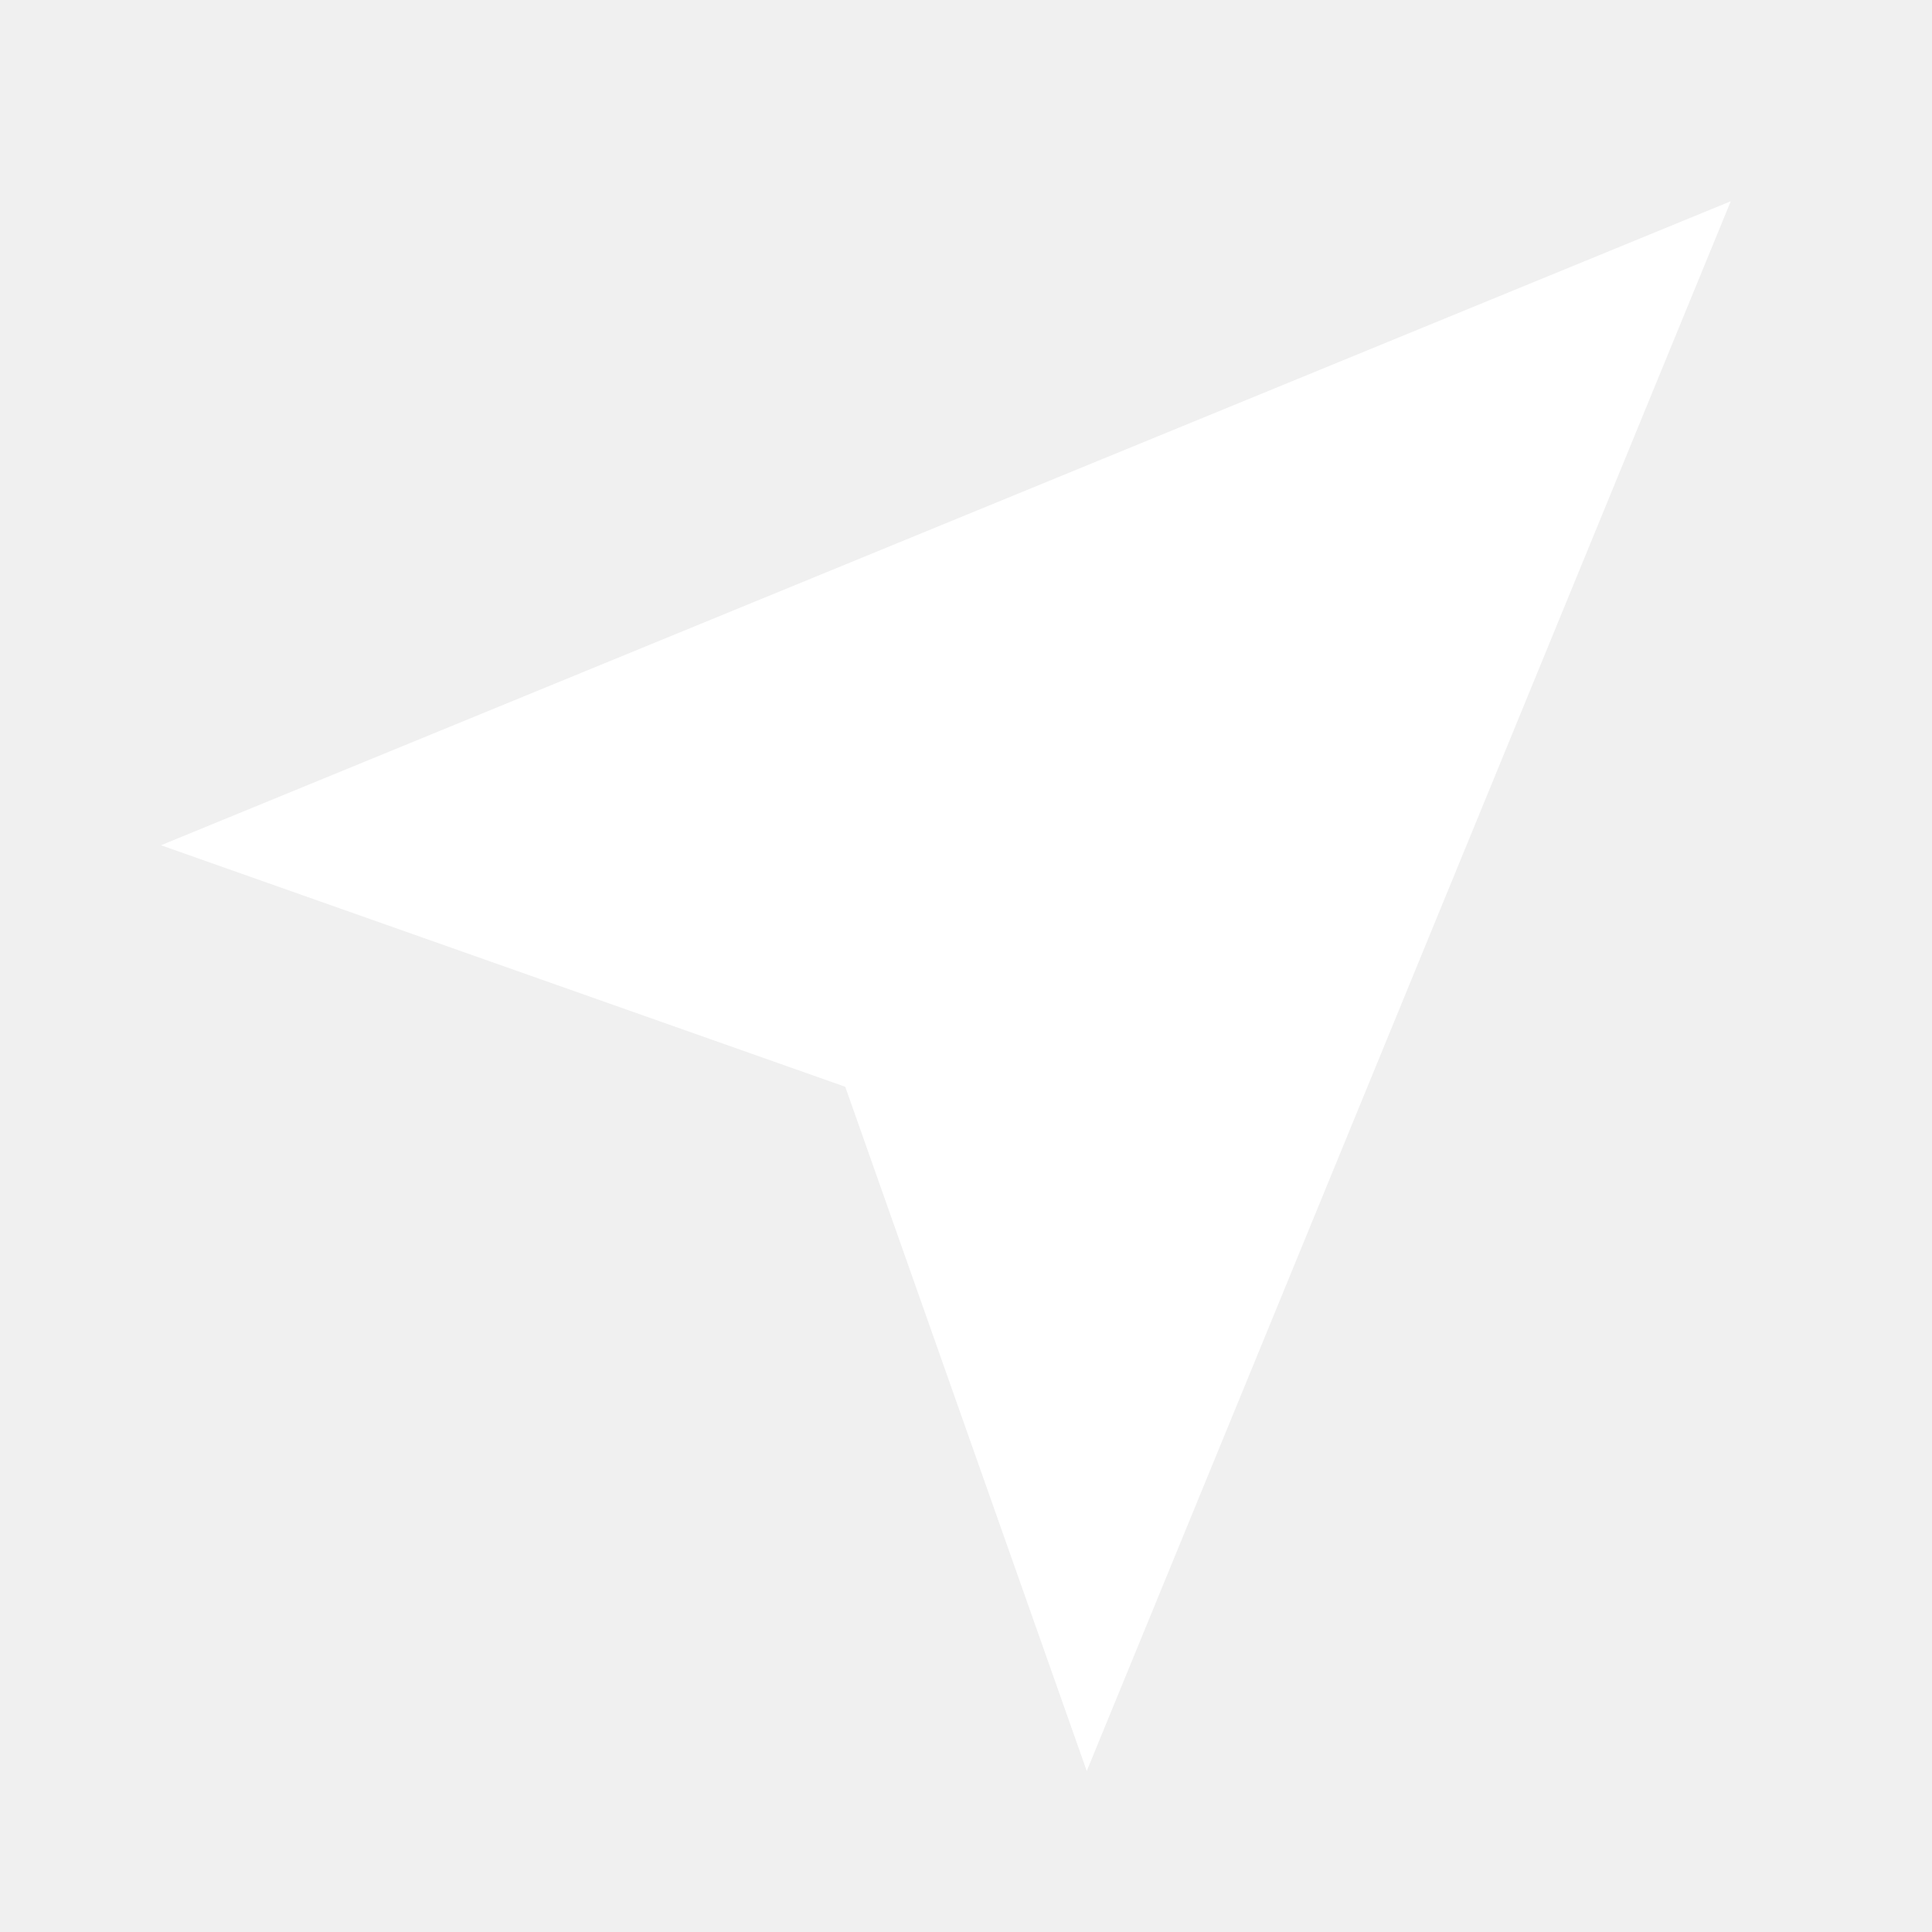
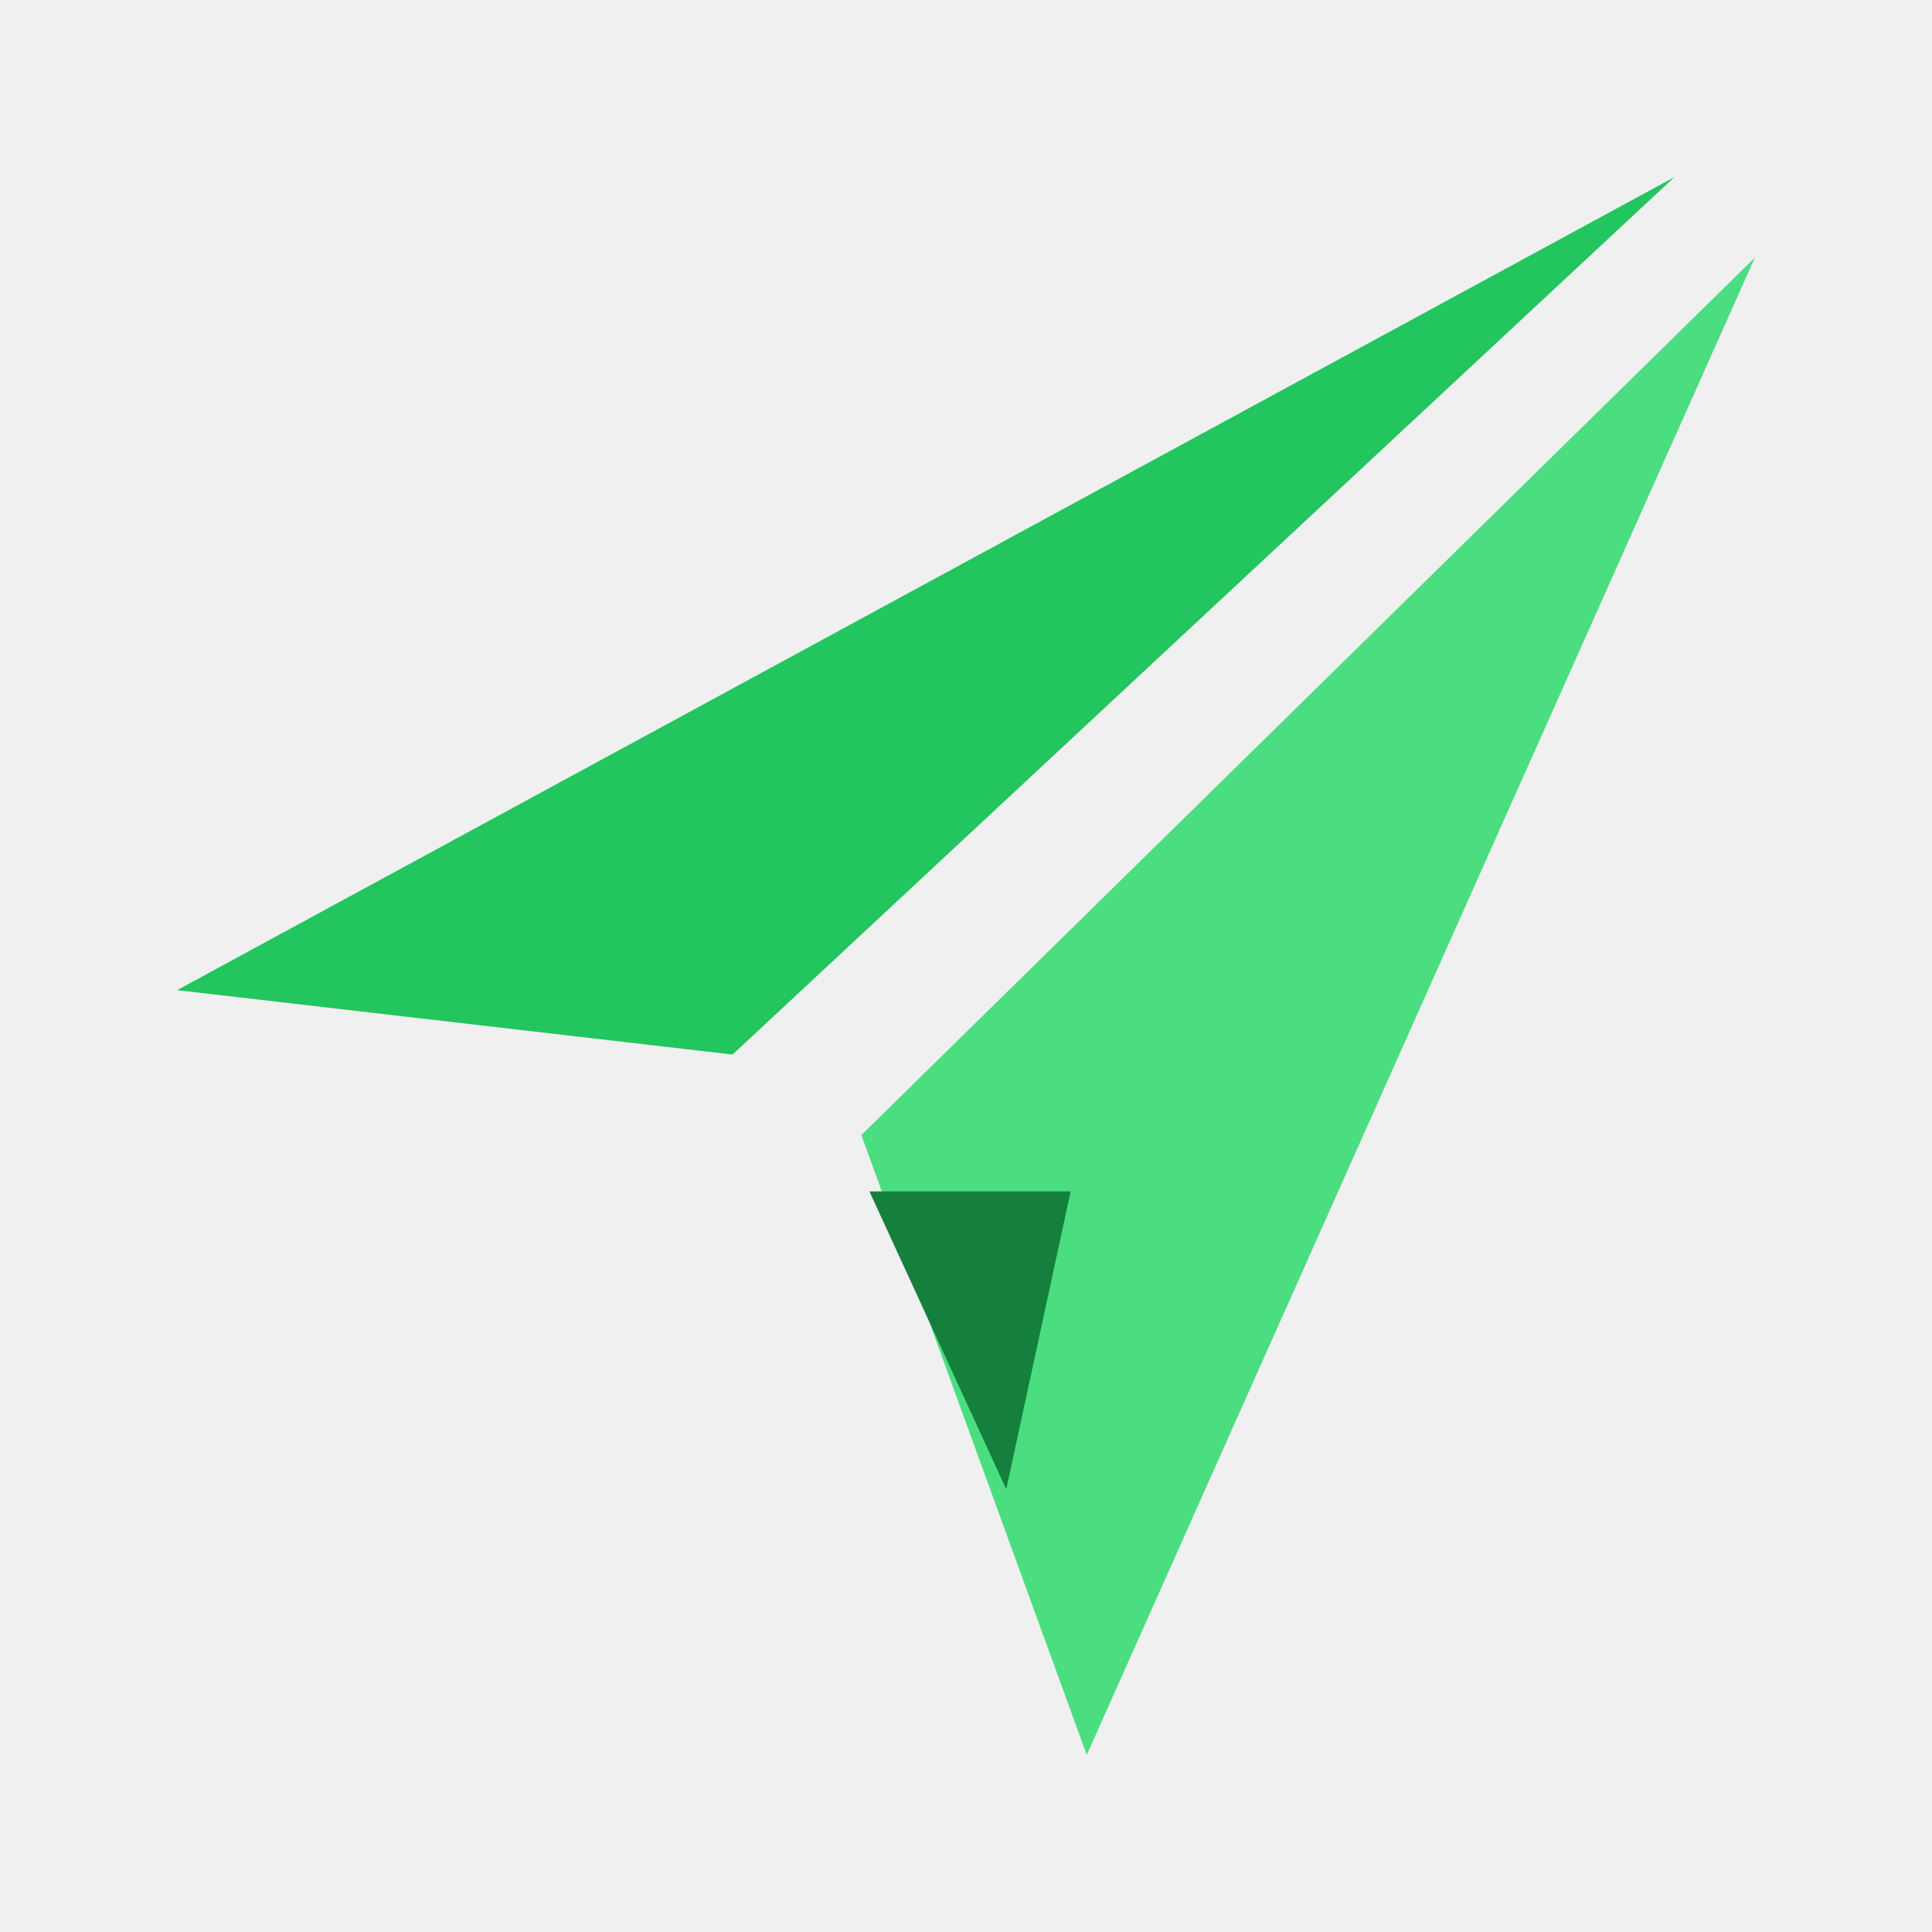
<svg xmlns="http://www.w3.org/2000/svg" viewBox="0 0 24 24" width="96" height="96" fill="none">
-   <path d="M21.5 2.5L2 10.5L10.5 13.5L13.5 22L21.5 2.5Z" fill="#ffffff" />
+   <path d="M20.8 2.2L2.2 12.3L9.1 13.1L20.8 2.2Z" fill="#22c55e" />
+   <path d="M21.8 3.2L13.5 21.8L10.7 14.1L21.8 3.2Z" fill="#4ade80" />
+   <path d="M10.8 14.8L12.5 18.5L13.3 14.8L10.8 14.8Z" fill="#15803d" />
</svg>
